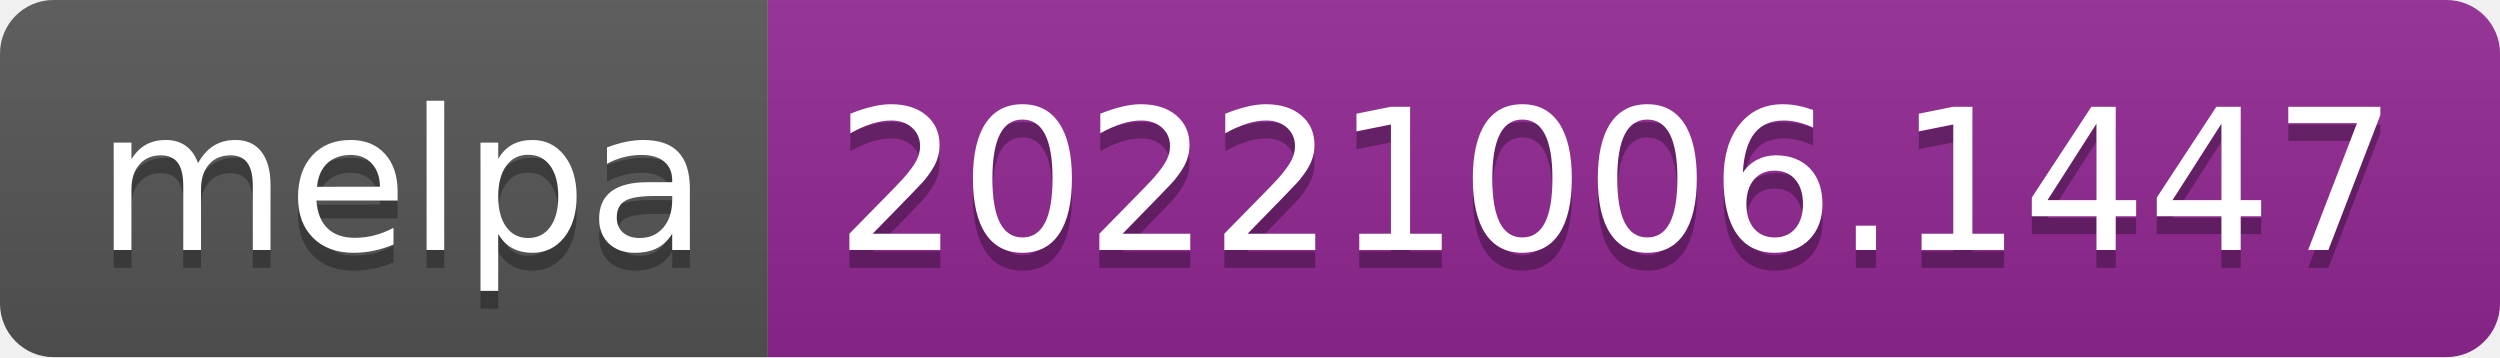
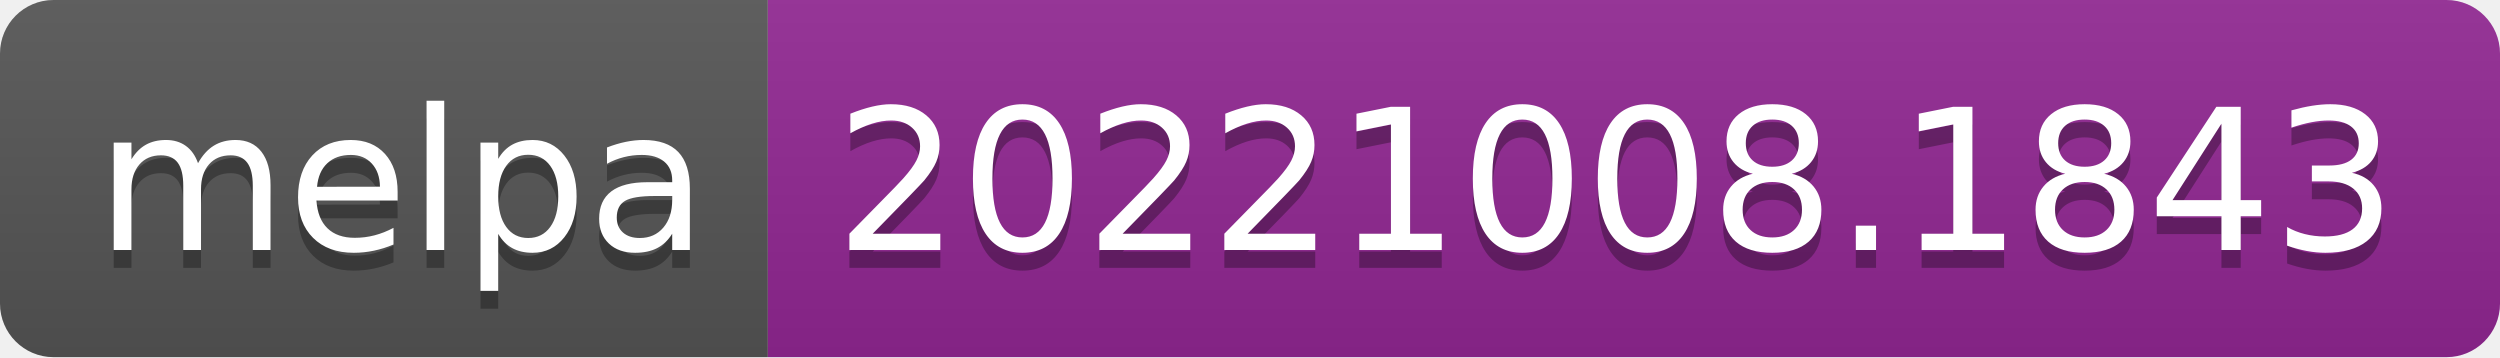
- <svg xmlns="http://www.w3.org/2000/svg" width="140" height="20" role="img" aria-label="melpa: 20221006.1447">
+ <svg xmlns="http://www.w3.org/2000/svg" width="140" height="20" role="img" aria-label="melpa: 20221008.1843">
  <linearGradient id="s" x2="0" y2="100%">
    <stop offset="0" stop-color="#bbb" stop-opacity=".1" />
    <stop offset="1" stop-opacity=".1" />
  </linearGradient>
  <clipPath id="r">
    <rect width="140" height="20" rx="3" fill="#fff" />
  </clipPath>
  <g clip-path="url(#r)">
    <rect width="43" height="20" fill="#555" />
    <rect x="43" width="97" height="20" fill="#922793" />
    <rect width="140" height="20" fill="url(#s)" />
  </g>
  <g fill="#fff" text-anchor="middle" font-family="Verdana,Geneva,DejaVu Sans,sans-serif" text-rendering="geometricPrecision" font-size="110">
    <text aria-hidden="true" x="225" y="150" fill="#010101" fill-opacity=".3" transform="scale(.1)" textLength="330">melpa</text>
    <text x="225" y="140" transform="scale(.1)" fill="#fff" textLength="330">melpa</text>
-     <text aria-hidden="true" x="905" y="150" fill="#010101" fill-opacity=".3" transform="scale(.1)" textLength="870">20221006.1447</text>
-     <text x="905" y="140" transform="scale(.1)" fill="#fff" textLength="870">20221006.1447</text>
+     <text aria-hidden="true" x="905" y="150" fill="#010101" fill-opacity=".3" transform="scale(.1)" textLength="870">20221008.1843</text>
+     <text x="905" y="140" transform="scale(.1)" fill="#fff" textLength="870">20221008.1843</text>
  </g>
</svg>
